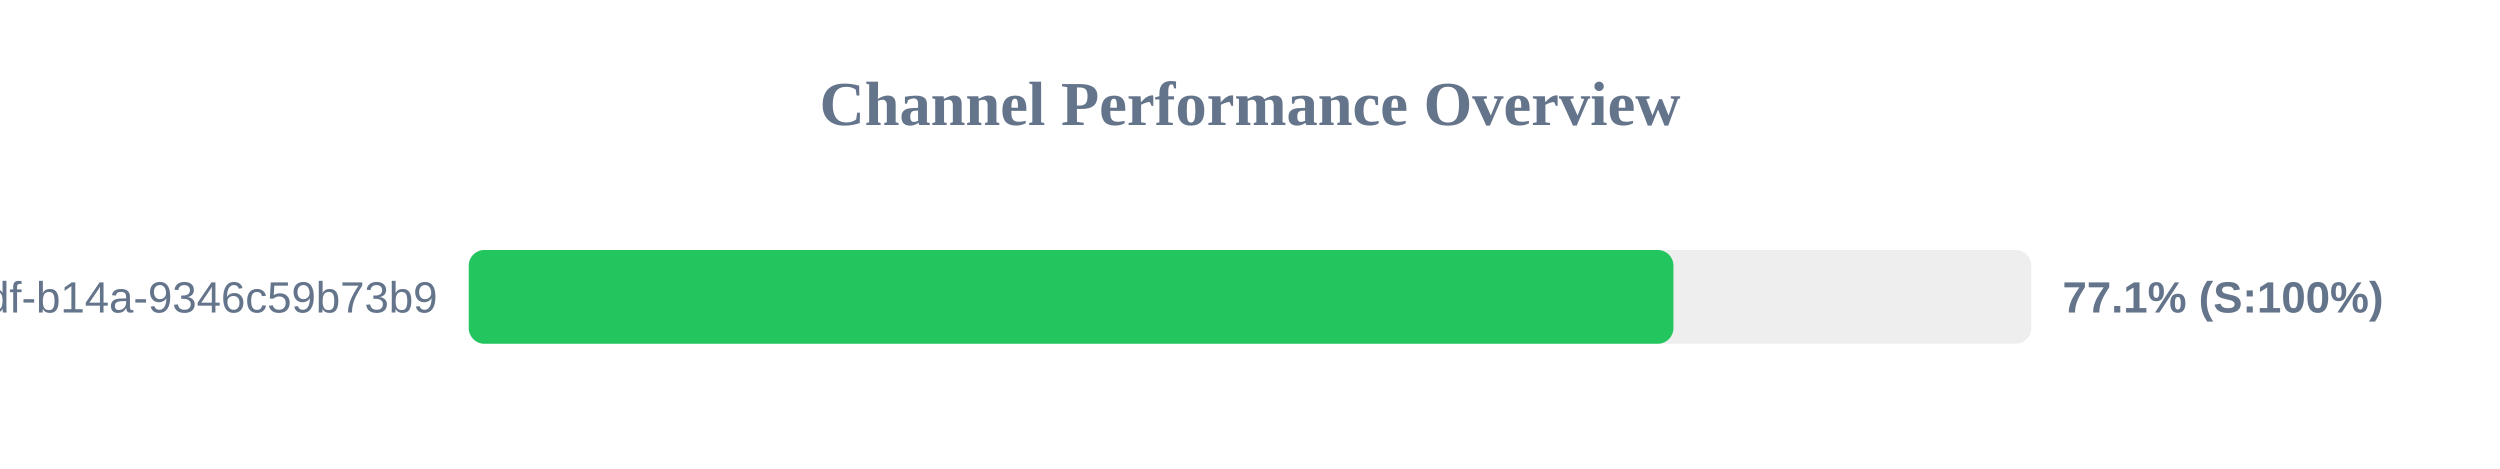
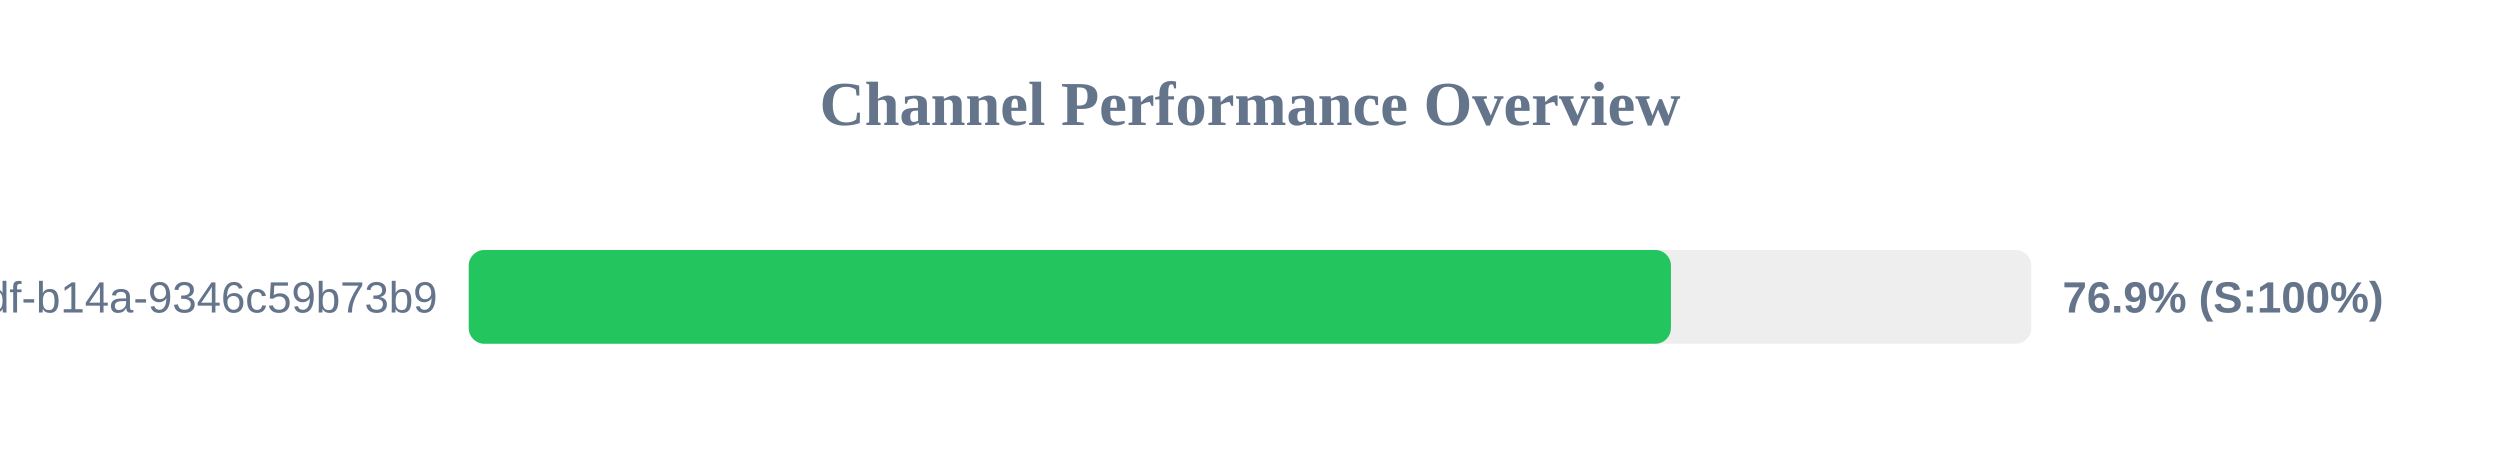
<svg xmlns="http://www.w3.org/2000/svg" width="800" height="150" version="1.1">
  <style>
        .row { font: 14px Arial; fill: #64748b; }
        .score { font: bold 14px Arial; fill: #64748b; }
    </style>
  <text x="400" y="40" text-anchor="middle" font-size="20px" font-weight="bold" fill="#64748b">Channel Performance Overview</text>
  <rect x="150" y="80" width="500" height="30" fill="#eee" rx="5" />
-   <rect x="150" y="80" width="385.5" height="30" fill="#22c55e" rx="5" />
+   <rect x="150" y="80" width="384.7" height="30" fill="#22c55e" rx="5" />
  <text x="140" y="100" text-anchor="end" class="row">?uuid=55ca7a9e-cf90-49df-b14a-9346c59b73b9</text>
-   <text x="660" y="100" text-anchor="start" class="score">77.1% (S:100%)</text>
+   <text x="660" y="100" text-anchor="start" class="score">76.9% (S:100%)</text>
</svg>
